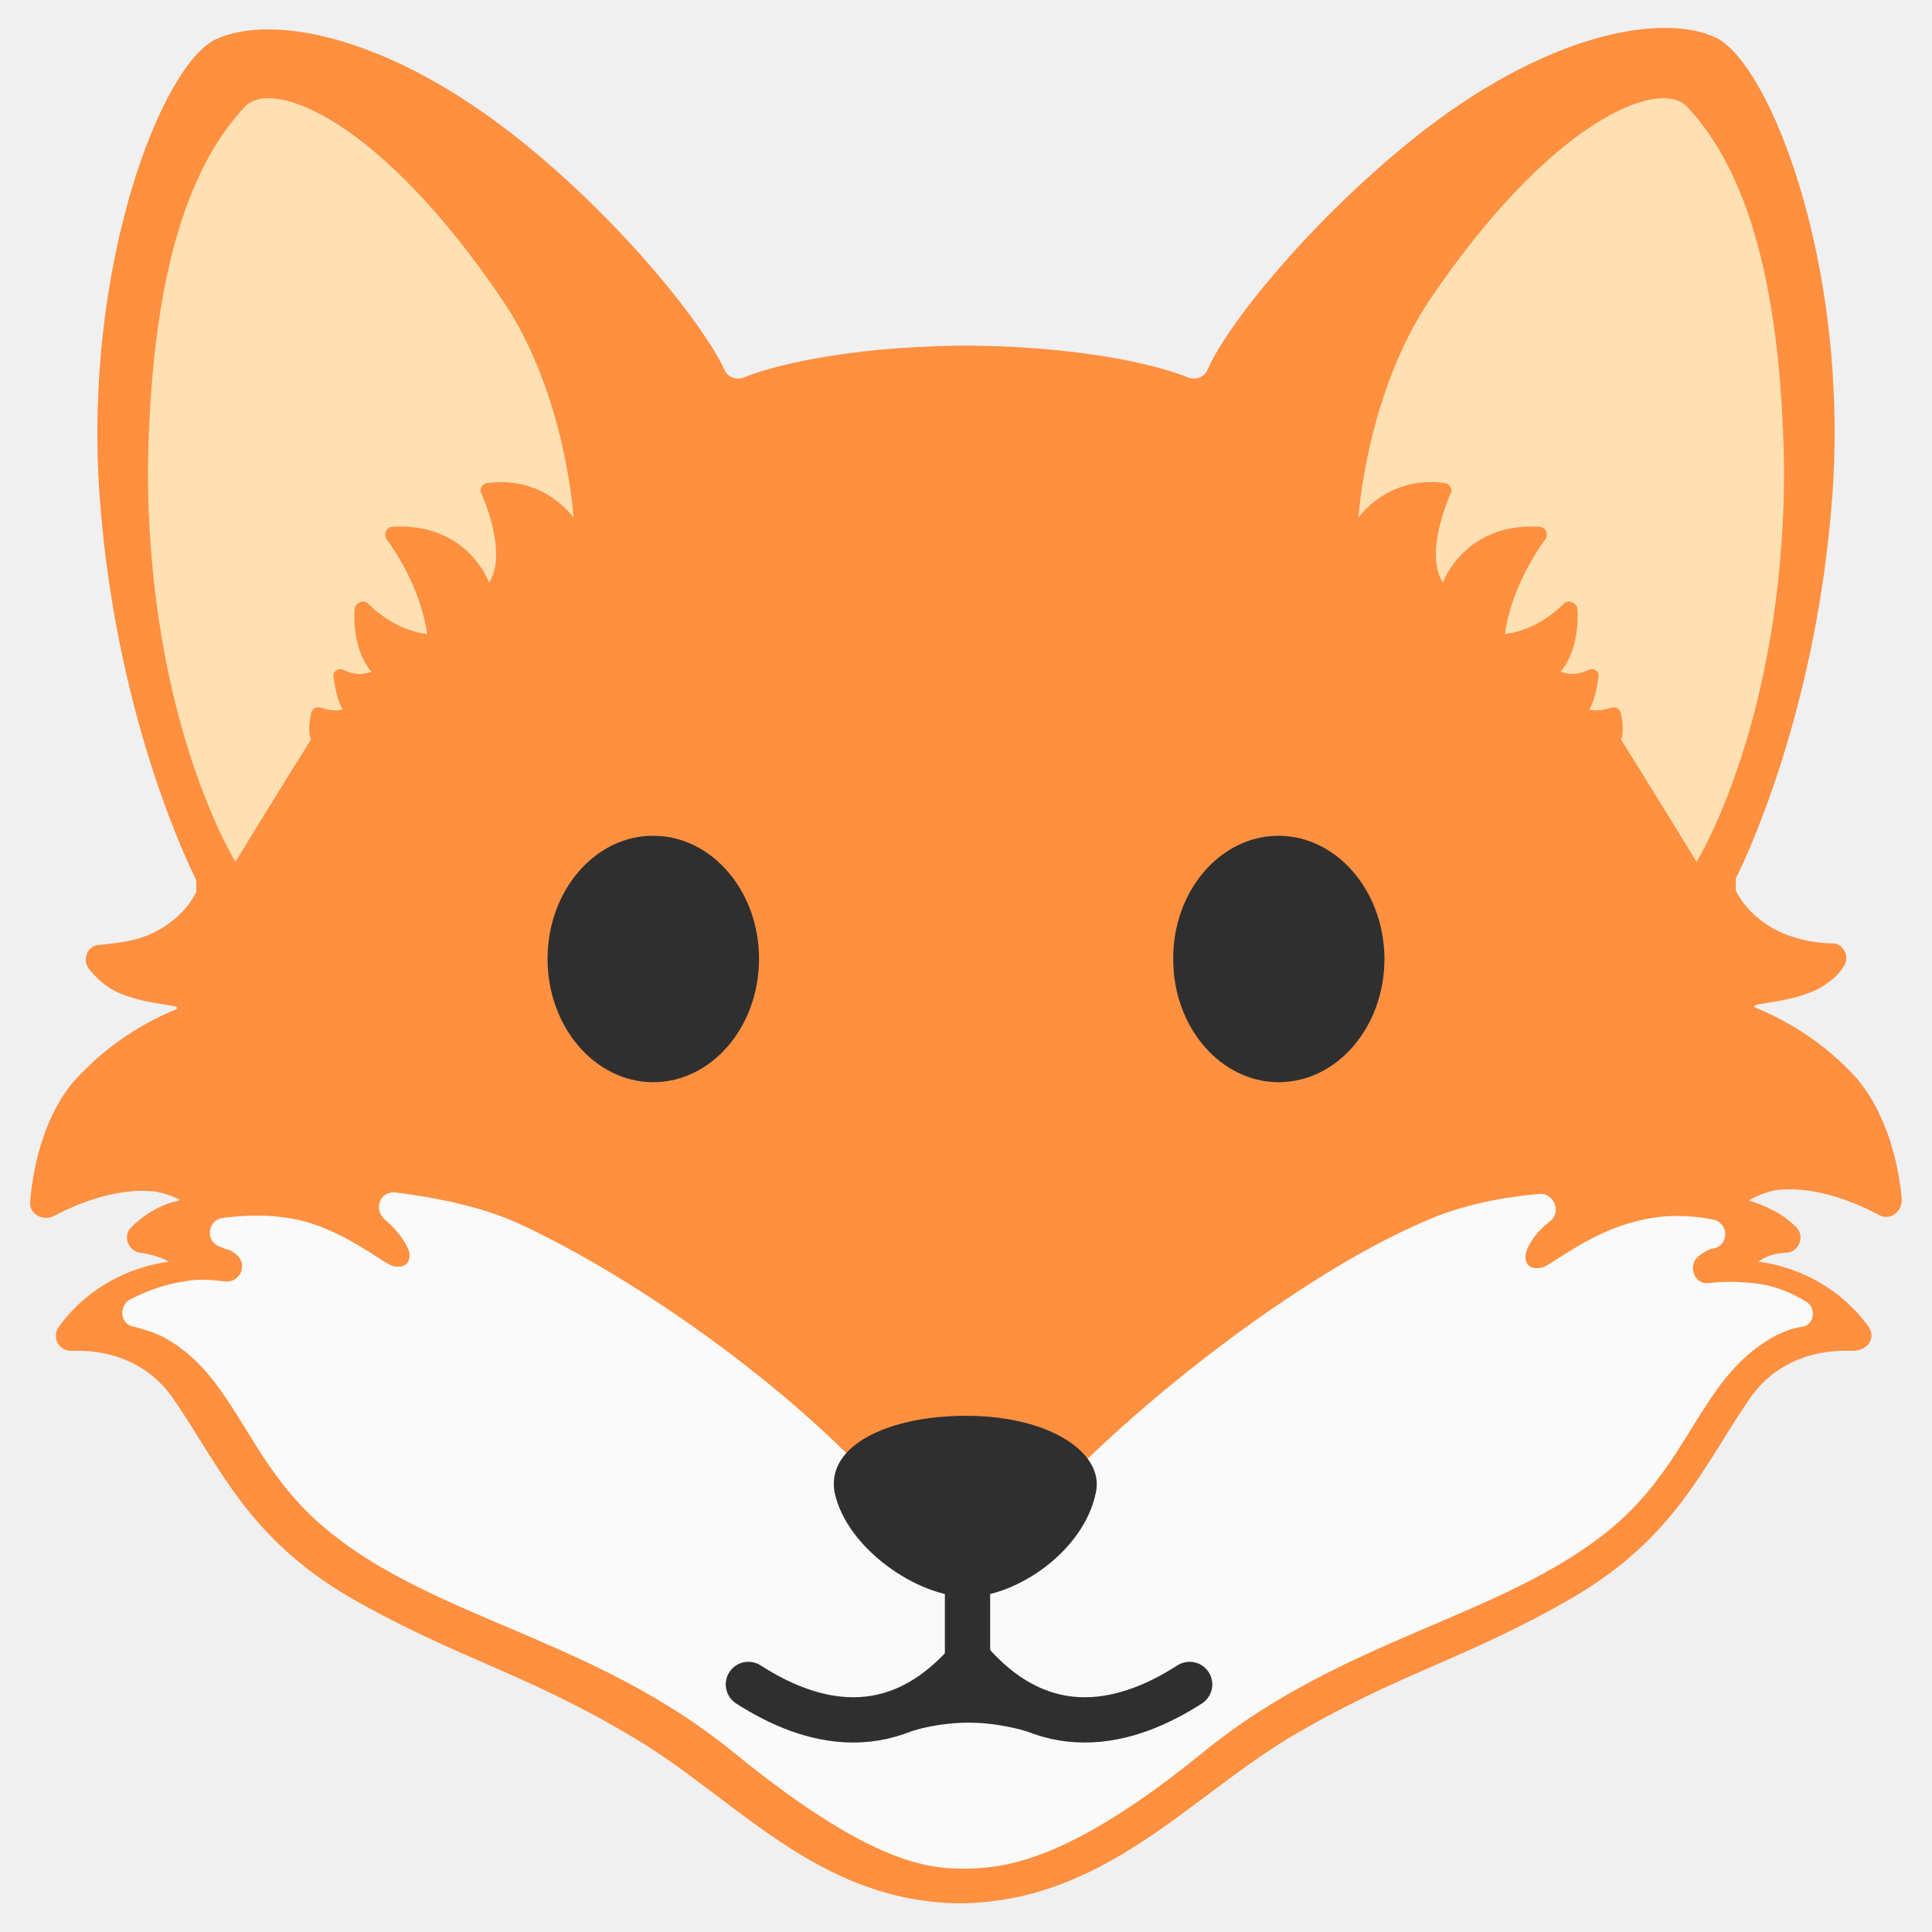
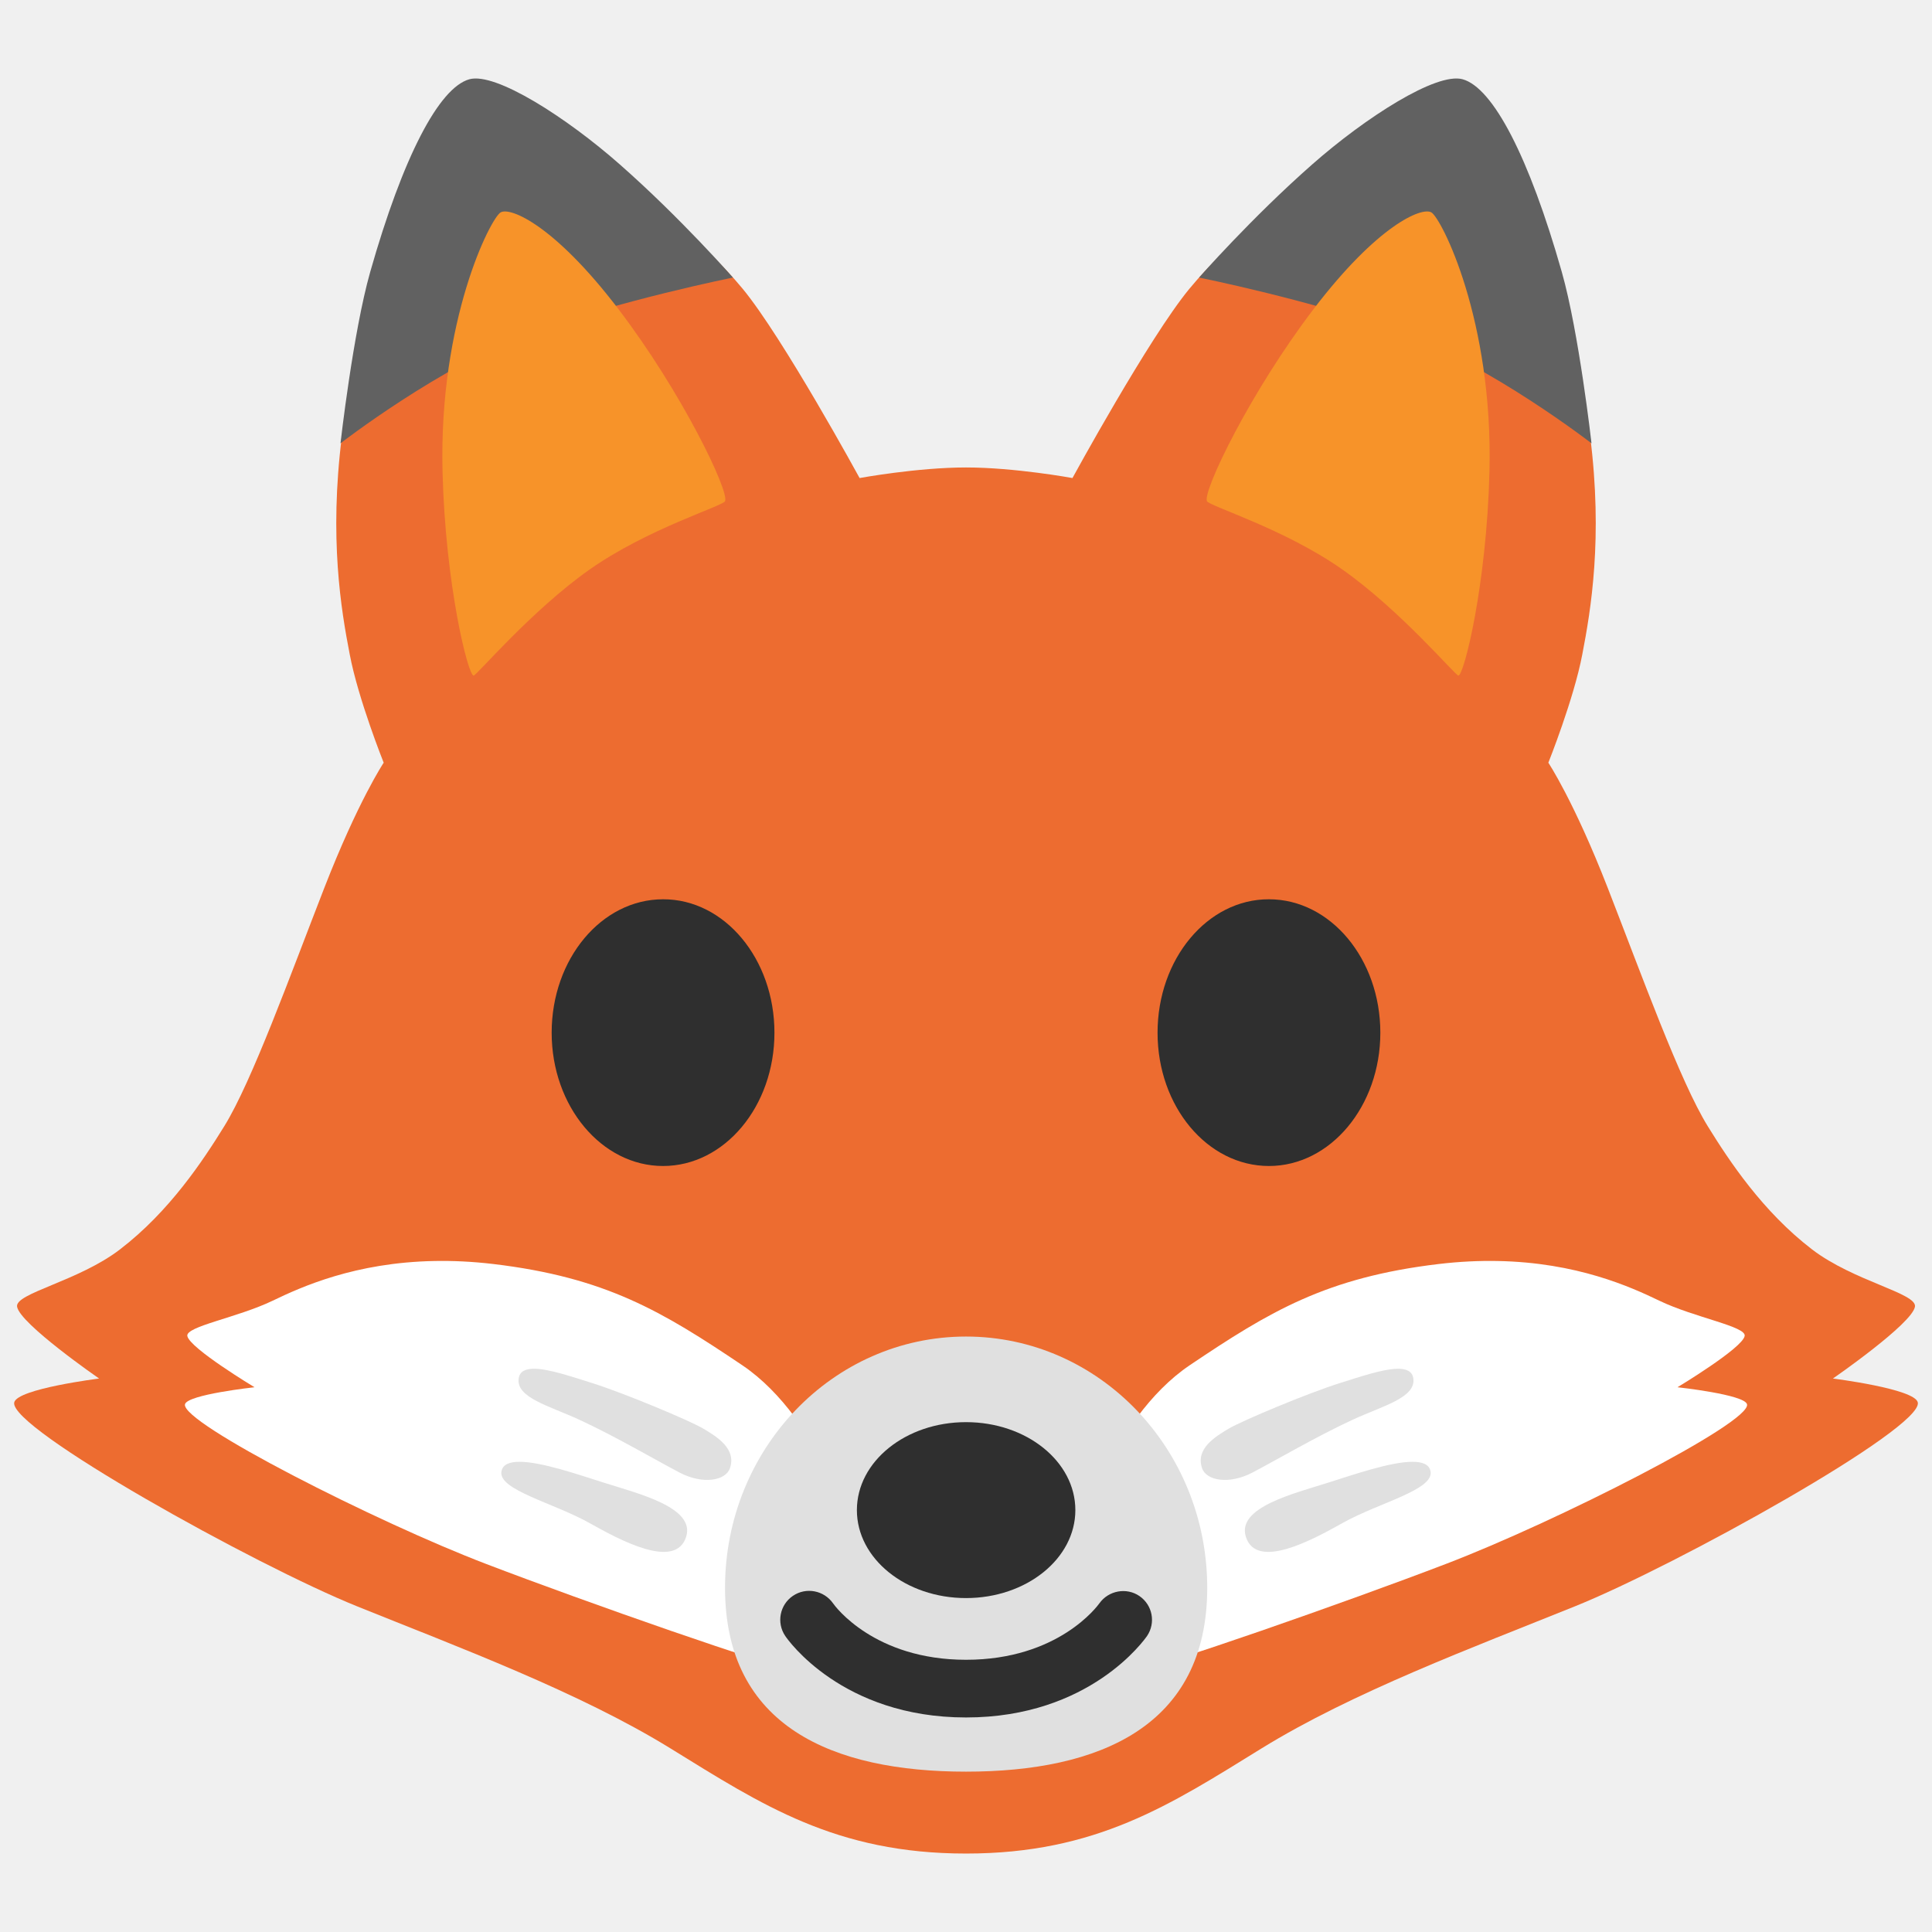
- <svg xmlns="http://www.w3.org/2000/svg" width="128" height="128" id="svg36">
-   <style id="style2">.st0{fill:#fe9040}.st2{fill:#2f2f2f}.st3{fill:#ffe0b2}.st5{fill:none;stroke:#2f2f2f;stroke-width:3;stroke-linecap:round;stroke-miterlimit:10}</style>
-   <path id="path4" d="M122.7 71.1c-2.2-2.3-4.6-3.6-6.3-4.3-.9-.4 1.9-.2 4.1-1.3.7-.4 1.3-.9 1.6-1.4.5-.6.1-1.6-.7-1.6-.9 0-2.1-.2-3.1-.6-2.5-1-3.3-2.9-3.3-2.9v-.8s5.3-10.2 6.4-25.4c1.1-15.2-4.1-28.5-7.7-30.3-3.6-1.7-11.4-.3-20.2 6.8-6.8 5.5-12.2 12.2-13.5 15.2-.2.5-.8.7-1.3.5-1.7-.7-6.5-2-14.2-2.1h-.4-.1-.4-.1C55.8 23 51 24.3 49.3 25c-.5.2-1.1 0-1.3-.5-1.4-3-6.7-9.7-13.4-15.1C25.8 2.3 18 .9 14.3 2.6c-3.6 1.7-8.8 15-7.7 30.3C7.7 48.1 13 58.3 13 58.3v.8S12.2 61 9.7 62c-1 .4-2.2.5-3.1.6-.8 0-1.2 1-.7 1.6.4.5.9 1 1.6 1.4 2.1 1.1 4.9.9 4.1 1.3-1.7.7-4.1 2-6.3 4.3C3.1 73.4 2.2 77 2 79.6c-.1.8.8 1.3 1.5 1 1.5-.8 3.9-1.8 6.3-1.7 3.9.1 8.9 6.6 11.2 11.1 2.3 4.4 26.8 29 42.5 30.1v.1H64.5v-.2c15.7-1 40.2-25.7 42.5-30.1 2.4-4.5 7.4-11 11.2-11.1 2.4-.1 4.8.9 6.3 1.7.7.4 1.5-.2 1.5-1-.2-2.5-1.1-6.1-3.3-8.4z" class="st0" />
-   <path id="path6" d="M123.8 87.9c-2.9-4-7.3-4.3-7.3-4.3.5-.4 1.2-.6 1.9-.6.8-.1 1.2-1.1.6-1.7-1.1-1.1-2.4-1.5-2.9-1.7-.1 0-.3-.1-.4-.2-12.7-12.2-47.5 17-51.4 20.3-.1.1-.3.2-.5.4l-.4-.4C59.6 96.4 24.7 67.3 12 79.4c-.1.1-.2.2-.4.2-.5.1-1.8.6-2.9 1.7-.6.6-.2 1.6.6 1.7.7.1 1.4.3 1.9.6 0 0-4.4.3-7.3 4.3a1 1 0 0 0 .8 1.6c1.9-.1 4.9.4 6.8 3.2 3.1 4.5 4.9 9.2 11.8 13.2 7.2 4.1 11.5 4.9 18.8 9.3 6.7 4 12 10.7 21.3 10.9h.4c9.3-.2 14.8-6.8 21.5-10.9 7.4-4.4 11.7-5.2 18.8-9.3 6.9-4 8.7-8.7 11.8-13.2 1.9-2.8 4.9-3.3 6.8-3.2 1.1 0 1.6-.9 1.1-1.6z" class="st0" />
-   <path id="path8" d="M119.6 86.2c-1-.6-2.2-1.1-3.6-1.2-1-.1-1.9-.1-2.7 0-1.1.2-1.6-1.3-.6-1.9.1-.1.2-.1.3-.2.2-.1.4-.2.6-.2 1-.3.9-1.7-.1-1.9-1.5-.3-3.4-.4-5.4.2-3 .8-5.4 2.9-6 3-1.3.2-1-1-1-1s.2-1 1.6-2.1c.8-.6.2-1.9-.7-1.8-2.3.2-5.2.7-7.8 1.9-6.5 2.8-15.6 9.3-22.4 15.9-2.7 2.6-6 3.6-7.6 3.9-1.7-.3-5-1.3-7.5-3.9-6.7-6.8-16.2-13.1-22.7-16-2.6-1.1-5.5-1.6-7.8-1.9-1-.1-1.5 1.1-.7 1.8 1.3 1.1 1.6 2.1 1.6 2.1s.3 1.2-1 1c-.6-.1-3-2.2-6-3-2-.5-3.9-.4-5.4-.2-1 .2-1.1 1.6-.1 1.9.2.1.4.2.6.2.1.1.2.1.3.2 1 .6.5 2-.6 1.9-.8-.1-1.7-.2-2.7 0-1.4.2-2.6.7-3.6 1.2-.8.5-.6 1.7.3 1.8.7.2 1.5.4 2.3.9 4.5 2.7 5.2 8.2 10.4 12.5 7.2 6 17.7 7.2 27 14.8 8.6 7 12.5 7.7 15.1 7.7h.6c2.6-.1 6.8-.7 15.4-7.7 9.3-7.6 19.8-8.9 27-14.8 5.2-4.3 5.9-9.7 10.4-12.5.8-.5 1.6-.8 2.3-.9.8-.1 1-1.3.2-1.7z" fill="#fafafa" />
-   <path id="path10" d="M64 93.8c-5.2 0-9.3 2-8.7 5.1.8 3.7 5.5 6.9 8.8 6.9 3.2 0 7.7-3 8.5-6.9.6-2.6-3-5.1-8.6-5.1z" class="st2" />
-   <path id="path18" d="M16.2 7.1c1.8-2 9 .8 17.1 12.8 4.2 6.2 4.7 14.4 4.7 14.4s-1.9-2.8-5.7-2.3c-.3 0-.6.4-.4.7.5 1.2 1.6 4.2.5 5.9 0 0-1.4-4-6.4-3.7-.4 0-.6.5-.4.8.8 1.1 2.3 3.5 2.7 6.3 0 0-2-.1-3.9-2-.3-.3-.8-.1-.9.3-.1 1.2.1 3 1.1 4.2 0 0-.8.4-1.8-.1-.4-.2-.8.1-.7.5.1.6.2 1.4.6 2.1 0 0-.5.2-1.4-.1-.3-.1-.6 0-.7.4-.1.5-.2 1.2 0 1.7 0 0-2.2 3.5-5 8.1 0 0-5.8-9.3-5.8-26 .2-14.7 3.5-20.9 6.4-24z" class="st3" />
-   <path id="path20" d="M111.8 7.1c-1.8-2-9 .8-17.1 12.8-4.2 6.3-4.7 14.4-4.7 14.4s1.9-2.8 5.7-2.3c.3 0 .6.4.4.7-.5 1.2-1.6 4.2-.5 5.9 0 0 1.4-4 6.4-3.7.4 0 .6.5.4.8-.8 1.1-2.3 3.5-2.7 6.3 0 0 2-.1 3.9-2 .3-.3.8-.1.9.3.1 1.2-.1 3-1.1 4.2 0 0 .8.4 1.8-.1.4-.2.8.1.7.5-.1.6-.2 1.4-.6 2.1 0 0 .5.2 1.4-.1.3-.1.6 0 .7.4.1.5.2 1.2 0 1.7 0 0 2.2 3.5 5 8.1 0 0 5.8-9.3 5.8-26-.2-14.7-3.5-20.9-6.4-24z" class="st3" />
-   <path id="line22" fill="none" stroke="#2f2f2f" stroke-width="3" stroke-miterlimit="10" d="M64.1 110.8v-6.9" />
-   <path id="path24" d="M49.583 111.598C53.617 114.195 59.2 115.8 64.2 110" class="st5" />
-   <path id="path28" d="M59.7 114.931s1.9-.8 4.5-.8 4.8.9 4.8.9l-4.8-4.5z" class="st2" />
-   <path class="st5" d="M78.817 111.598C74.783 114.195 69.2 115.8 64.2 110" id="path4316" />
-   <path d="M43.313 55.372c-3.87-.031-7.02 3.62-7.036 8.117-.016 4.513 3.103 8.18 6.973 8.211 3.84.016 7.02-3.604 7.036-8.132.032-4.482-3.103-8.18-6.973-8.196z" id="path12" fill="#2f2f2f" />
-   <path d="M84.671 55.372c-3.854.016-6.989 3.714-6.941 8.196 0 4.528 3.18 8.148 7.02 8.132 3.87-.03 6.989-3.698 6.973-8.21-.031-4.482-3.181-8.133-7.052-8.118z" id="path14" fill="#2f2f2f" />
+ <svg xmlns="http://www.w3.org/2000/svg" version="1.1" id="Layer_3" x="0px" y="0px" viewBox="0 0 128 128" style="enable-background:new 0 0 128 128;" xml:space="preserve">
+   <defs id="defs48658" />
+   <g id="g42803" transform="translate(1.710931e-6,-4.3072298e-4)">
+     <path id="path44048" style="fill:#ed6c30;fill-opacity:1;stroke-width:1" d="m 42.359,12.762 c 0,0 -18.859,9.391 -19.709,16.141 -0.85,6.75 -0.051,11.499 0.52,14.449 0.56,2.96 2.25,7.18 2.25,7.18 0,0 -1.691,2.531 -3.941,8.311 -2.25,5.78 -4.789,12.81 -6.619,15.77 -1.415,2.289 -3.63,5.646 -6.906,8.16 -2.76,2.119 -6.98,2.907 -6.822,3.801 0.189,1.135 5.434,4.758 5.434,4.758 0,0 -5.423,0.677 -5.623,1.582 -0.378,1.702 15.957,10.783 22.701,13.504 6.745,2.721 14.746,5.697 20.789,9.426 6.043,3.728 10.935,6.959 19.568,6.959 8.634,0 13.525,-3.23 19.568,-6.959 6.043,-3.729 14.045,-6.705 20.789,-9.426 6.745,-2.721 23.08,-11.802 22.701,-13.504 -0.2,-0.906 -5.623,-1.582 -5.623,-1.582 0,0 5.244,-3.623 5.434,-4.758 0.158,-0.893 -4.062,-1.682 -6.822,-3.801 -3.276,-2.514 -5.491,-5.871 -6.906,-8.16 -1.83,-2.96 -4.369,-9.99 -6.619,-15.77 -2.25,-5.78 -3.941,-8.311 -3.941,-8.311 0,0 1.69,-4.22 2.25,-7.18 0.57,-2.95 1.37,-7.699 0.52,-14.449 -0.85,-6.75 -19.709,-16.141 -19.709,-16.141 0,0 -4.18,3.139 -6.85,6.379 -2.67,3.24 -7.74,12.531 -7.74,12.531 0,0 -3.811,-0.701 -7.051,-0.701 -3.24,0 -7.051,0.701 -7.051,0.701 0,0 -5.07,-9.291 -7.74,-12.531 -2.67,-3.24 -6.85,-6.379 -6.85,-6.379 z" />
+     <path style="fill:#616161" d="m 31.099,5.251 c -2.02,0.56 -4.41,5.16 -6.57,12.76 -1.14,4.01 -1.97,11.36 -1.97,11.36 0,0 6.66,-5.16 12.58,-7.32 5.92,-2.16 13.42,-3.66 13.42,-3.66 0,0 -3.45,-3.94 -7.51,-7.51 -3.51,-3.09 -8.21,-6.11 -9.95,-5.63 z" id="path48623" />
+     <path style="fill:#f79329;fill-opacity:1" d="m 33.169,14.071 c -0.66,0.38 -4.1,7.11 -3.85,17.18 0.19,7.51 1.69,13.51 2.06,13.51 0.19,0 3.84,-4.33 7.7,-7.04 3.86,-2.71 8.82,-4.19 8.96,-4.52 0.28,-0.66 -2.86,-7.21 -7.08,-12.74 -4.22,-5.53 -7.14,-6.76 -7.79,-6.39 z" id="path48627" />
+     <path id="path48631" style="fill:#ffffff;fill-opacity:1;stroke-width:1" d="m 28.783,83.545 c -5.257,0.098 -8.812,1.713 -10.715,2.629 -2.342,1.128 -5.785,1.705 -5.656,2.342 0.155,0.809 4.451,3.393 4.451,3.393 0,0 -4.444,0.481 -4.607,1.127 -0.31,1.214 12.699,7.81 19.957,10.582 6.543,2.505 19.234,6.956 20.525,7.033 0.646,0.039 10.225,0.525 10.225,0.525 v -7.395 l -6.102,-1.293 c 0,0 -2.35,-8.436 -7.68,-12.035 -5.321,-3.582 -9.056,-5.82 -16.486,-6.707 -1.395,-0.166 -2.699,-0.224 -3.912,-0.201 z m 70.434,0 c -1.213,-0.023 -2.517,0.035 -3.912,0.201 -7.43,0.887 -11.166,3.125 -16.486,6.707 -5.329,3.599 -7.68,12.035 -7.68,12.035 l -6.102,1.293 v 7.395 c 0,0 9.579,-0.487 10.225,-0.525 1.291,-0.077 13.982,-4.528 20.525,-7.033 7.258,-2.772 20.267,-9.368 19.957,-10.582 -0.164,-0.646 -4.607,-1.127 -4.607,-1.127 0,0 4.296,-2.583 4.451,-3.393 0.129,-0.637 -3.314,-1.214 -5.656,-2.342 -1.903,-0.916 -5.458,-2.531 -10.715,-2.629 z" />
+     <path d="m 64.002,117.377 c -8.826,0 -15.967,-2.989 -15.967,-12.179 0,-9.196 7.141,-16.648 15.967,-16.648 8.819,0 15.98,7.452 15.98,16.648 0,9.19 -7.161,12.179 -15.98,12.179 z" style="fill:#e0e0e0;stroke-width:1" id="path72107" />
+     <path d="m 72.835,106.228 c -0.112,0.155 -2.712,3.737 -8.833,3.737 -6.078,0 -8.687,-3.556 -8.808,-3.737 -0.603,-0.861 -1.782,-1.093 -2.66,-0.499 -0.878,0.594 -1.102,1.791 -0.508,2.66 0.146,0.224 3.754,5.398 11.976,5.398 8.231,0 11.838,-5.183 11.993,-5.398 0.585,-0.87 0.37,-2.04 -0.499,-2.643 -0.861,-0.594 -2.058,-0.37 -2.66,0.482 z" style="fill:#2f2f2f;stroke-width:1" id="path72113" />
+     <path d="m 64.002,105.877 c 3.999,0 7.243,-2.609 7.243,-5.828 0,-3.225 -3.244,-5.828 -7.243,-5.828 -3.999,0 -7.231,2.609 -7.231,5.828 0,3.219 3.232,5.828 7.231,5.828 z" style="fill:#2f2f2f;stroke-width:1" id="path72111" />
+     <g id="g42787" transform="translate(-0.110101)">
+       <path d="m 51.419,68.421 c 0,4.883 -3.31,8.83 -7.38,8.83 -4.07,0 -7.38,-3.958 -7.38,-8.83 0,-4.894 3.31,-8.841 7.38,-8.841 4.07,-0.011 7.38,3.947 7.38,8.841 z" style="fill:#2f2f2f;stroke-width:1" id="path35183" />
+       <path d="m 76.801,68.421 c 0,4.883 3.3,8.83 7.38,8.83 4.07,0 7.38,-3.958 7.38,-8.83 0,-4.894 -3.31,-8.841 -7.38,-8.841 -4.07,-0.011 -7.38,3.947 -7.38,8.841 z" style="fill:#2f2f2f;stroke-width:1" id="path35185" />
+     </g>
+     <path id="path48639" style="fill:#e0e0e0;fill-opacity:1;stroke-width:1" d="m 35.418,90.684 c -0.586,-0.009 -0.987,0.163 -1.055,0.641 -0.181,1.274 2.024,1.816 4.004,2.729 2.359,1.085 5.149,2.72 6.664,3.512 1.515,0.792 3.048,0.552 3.332,-0.301 C 48.794,95.989 47.518,95.199 46.605,94.656 45.693,94.114 41.329,92.288 39.211,91.625 37.887,91.211 36.395,90.698 35.418,90.684 Z m -1.006,6.164 c -0.667,0.001 -1.123,0.182 -1.193,0.658 -0.181,1.214 3.453,2.065 5.82,3.391 2.058,1.154 5.725,3.135 6.422,0.914 0.603,-1.946 -3.16,-2.85 -5.459,-3.582 -1.634,-0.515 -4.122,-1.383 -5.59,-1.381 z" />
+     <path style="fill:#616161" d="m 96.901,5.251 c 2.02,0.56 4.41,5.16 6.57,12.76 1.14,4.01 1.97,11.36 1.97,11.36 0,0 -6.66,-5.16 -12.58,-7.32 -5.92,-2.16 -13.42,-3.66 -13.42,-3.66 0,0 3.45,-3.94 7.51,-7.51 3.51,-3.09 8.21,-6.11 9.95,-5.63 z" id="path42687" />
+     <path style="fill:#f79329;fill-opacity:1" d="m 94.831,14.071 c 0.66,0.38 4.1,7.11 3.85,17.18 -0.19,7.51 -1.69,13.51 -2.06,13.51 -0.19,0 -3.84,-4.33 -7.7,-7.04 -3.86,-2.71 -8.82,-4.19 -8.96,-4.52 -0.28,-0.66 2.86,-7.21 7.08,-12.74 4.22,-5.53 7.14,-6.76 7.79,-6.39 z" id="path42689" />
+     <path id="path42782" style="fill:#e0e0e0;fill-opacity:1;stroke-width:1" d="m 92.582,90.684 c 0.586,-0.009 0.987,0.163 1.055,0.641 0.181,1.274 -2.024,1.816 -4.004,2.729 -2.359,1.085 -5.149,2.72 -6.664,3.512 -1.515,0.792 -3.048,0.552 -3.332,-0.301 -0.43,-1.274 0.845,-2.065 1.758,-2.607 0.913,-0.542 5.277,-2.368 7.395,-3.031 1.324,-0.414 2.816,-0.927 3.793,-0.941 z m 1.006,6.164 c 0.667,0.001 1.123,0.182 1.193,0.658 0.181,1.214 -3.453,2.065 -5.82,3.391 -2.058,1.154 -5.725,3.135 -6.422,0.914 -0.603,-1.946 3.16,-2.85 5.459,-3.582 1.634,-0.515 4.122,-1.383 5.59,-1.381 z" />
+   </g>
</svg>
